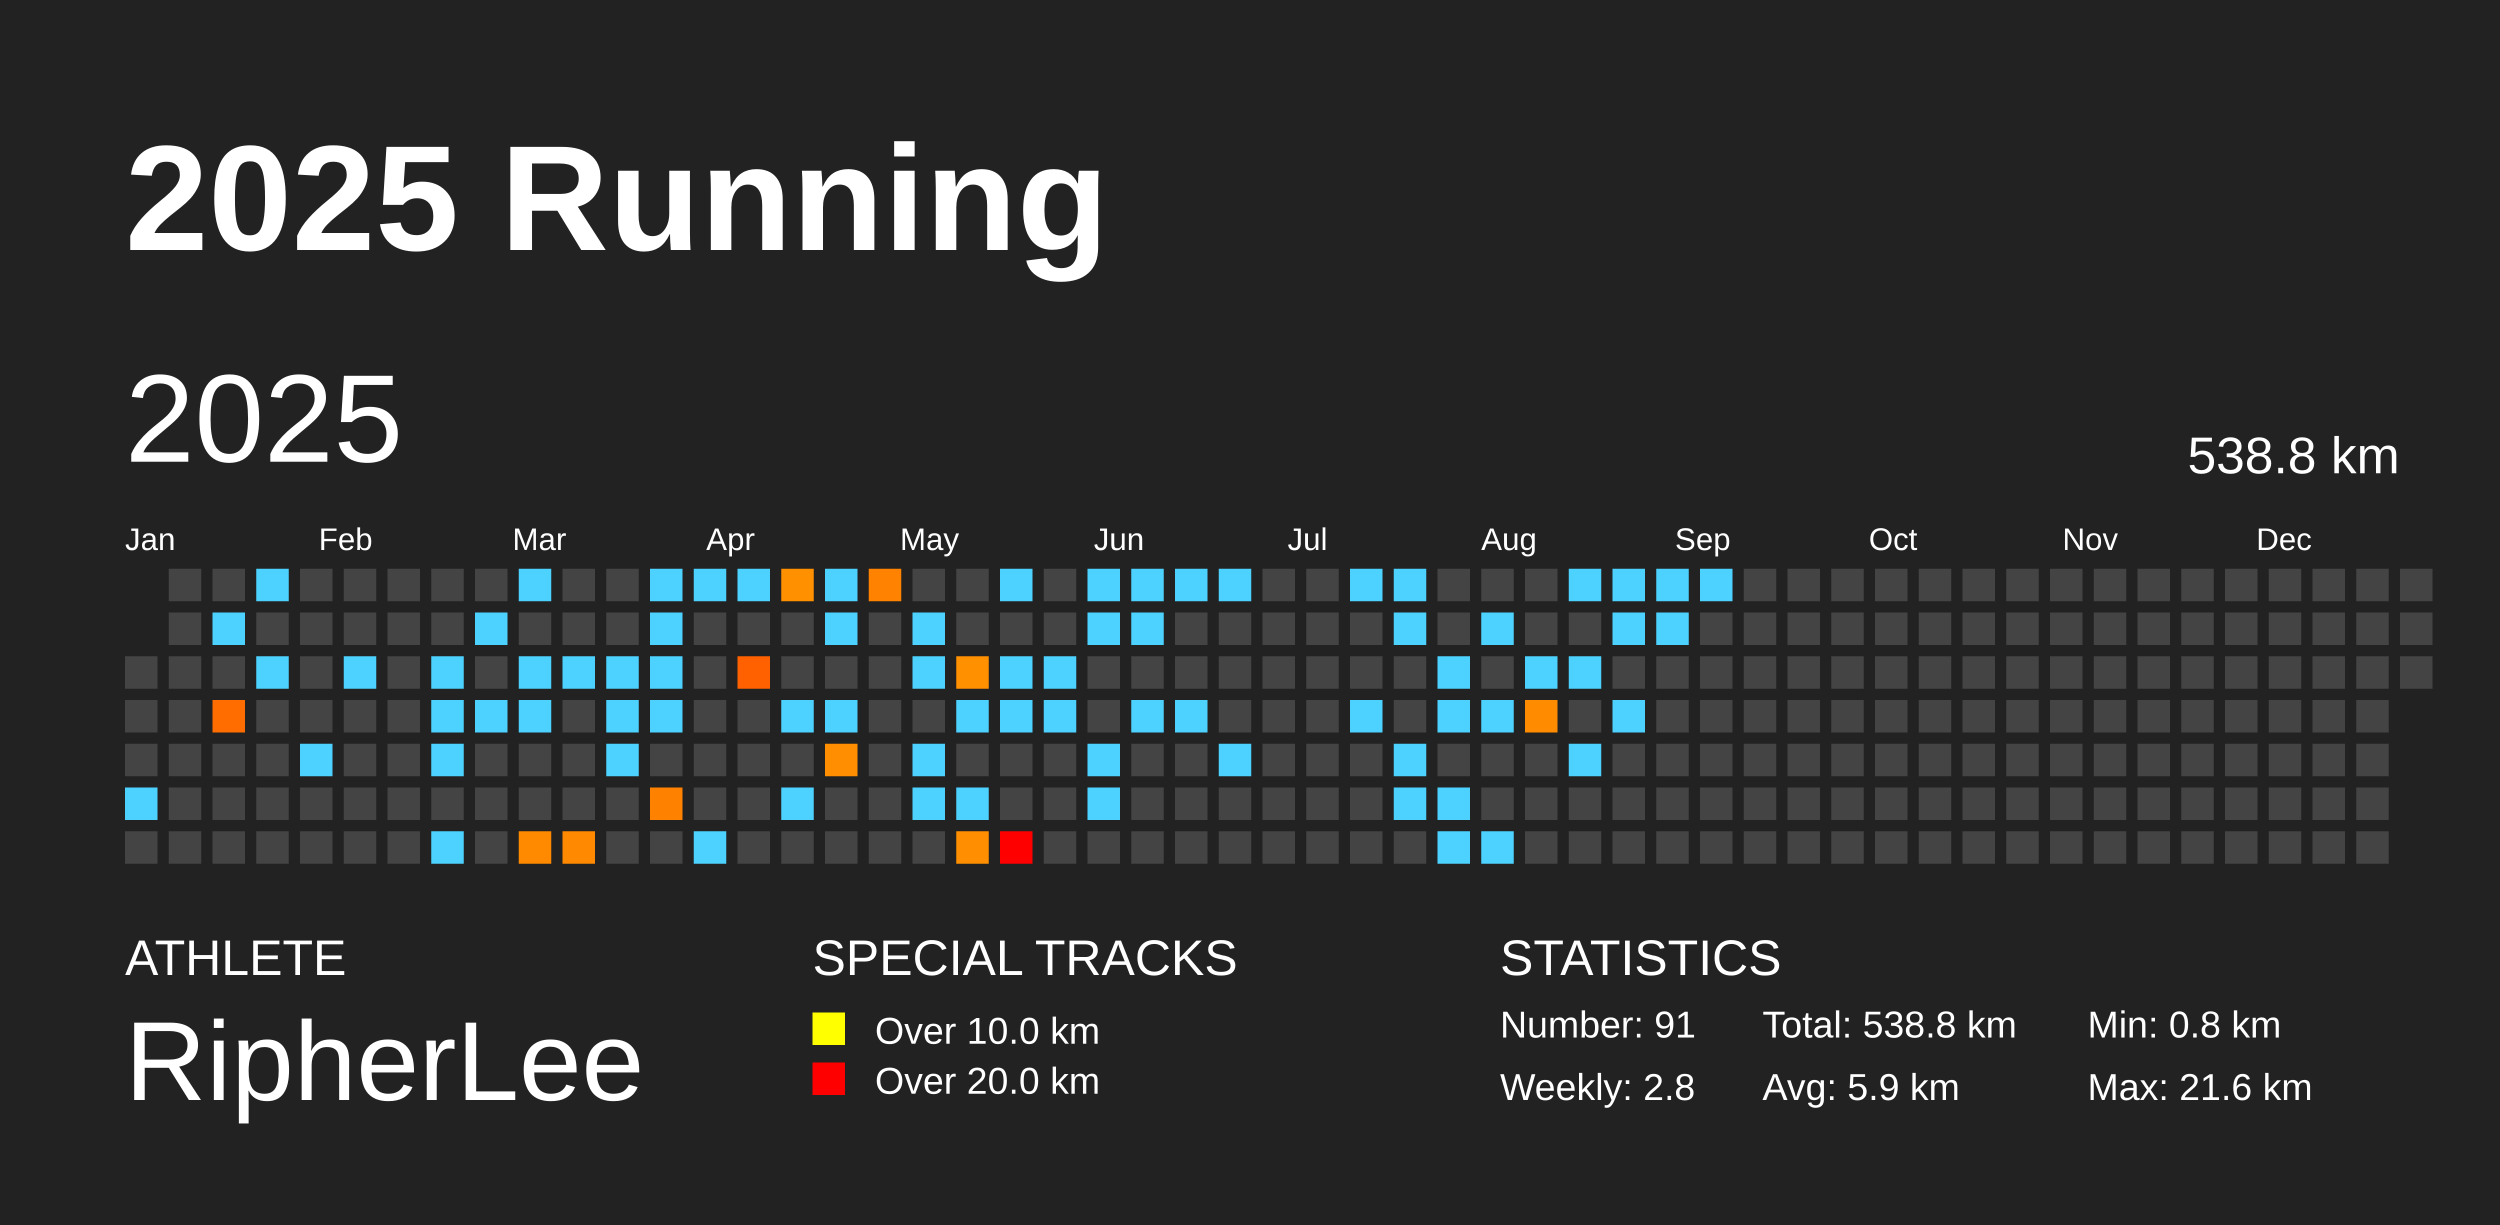
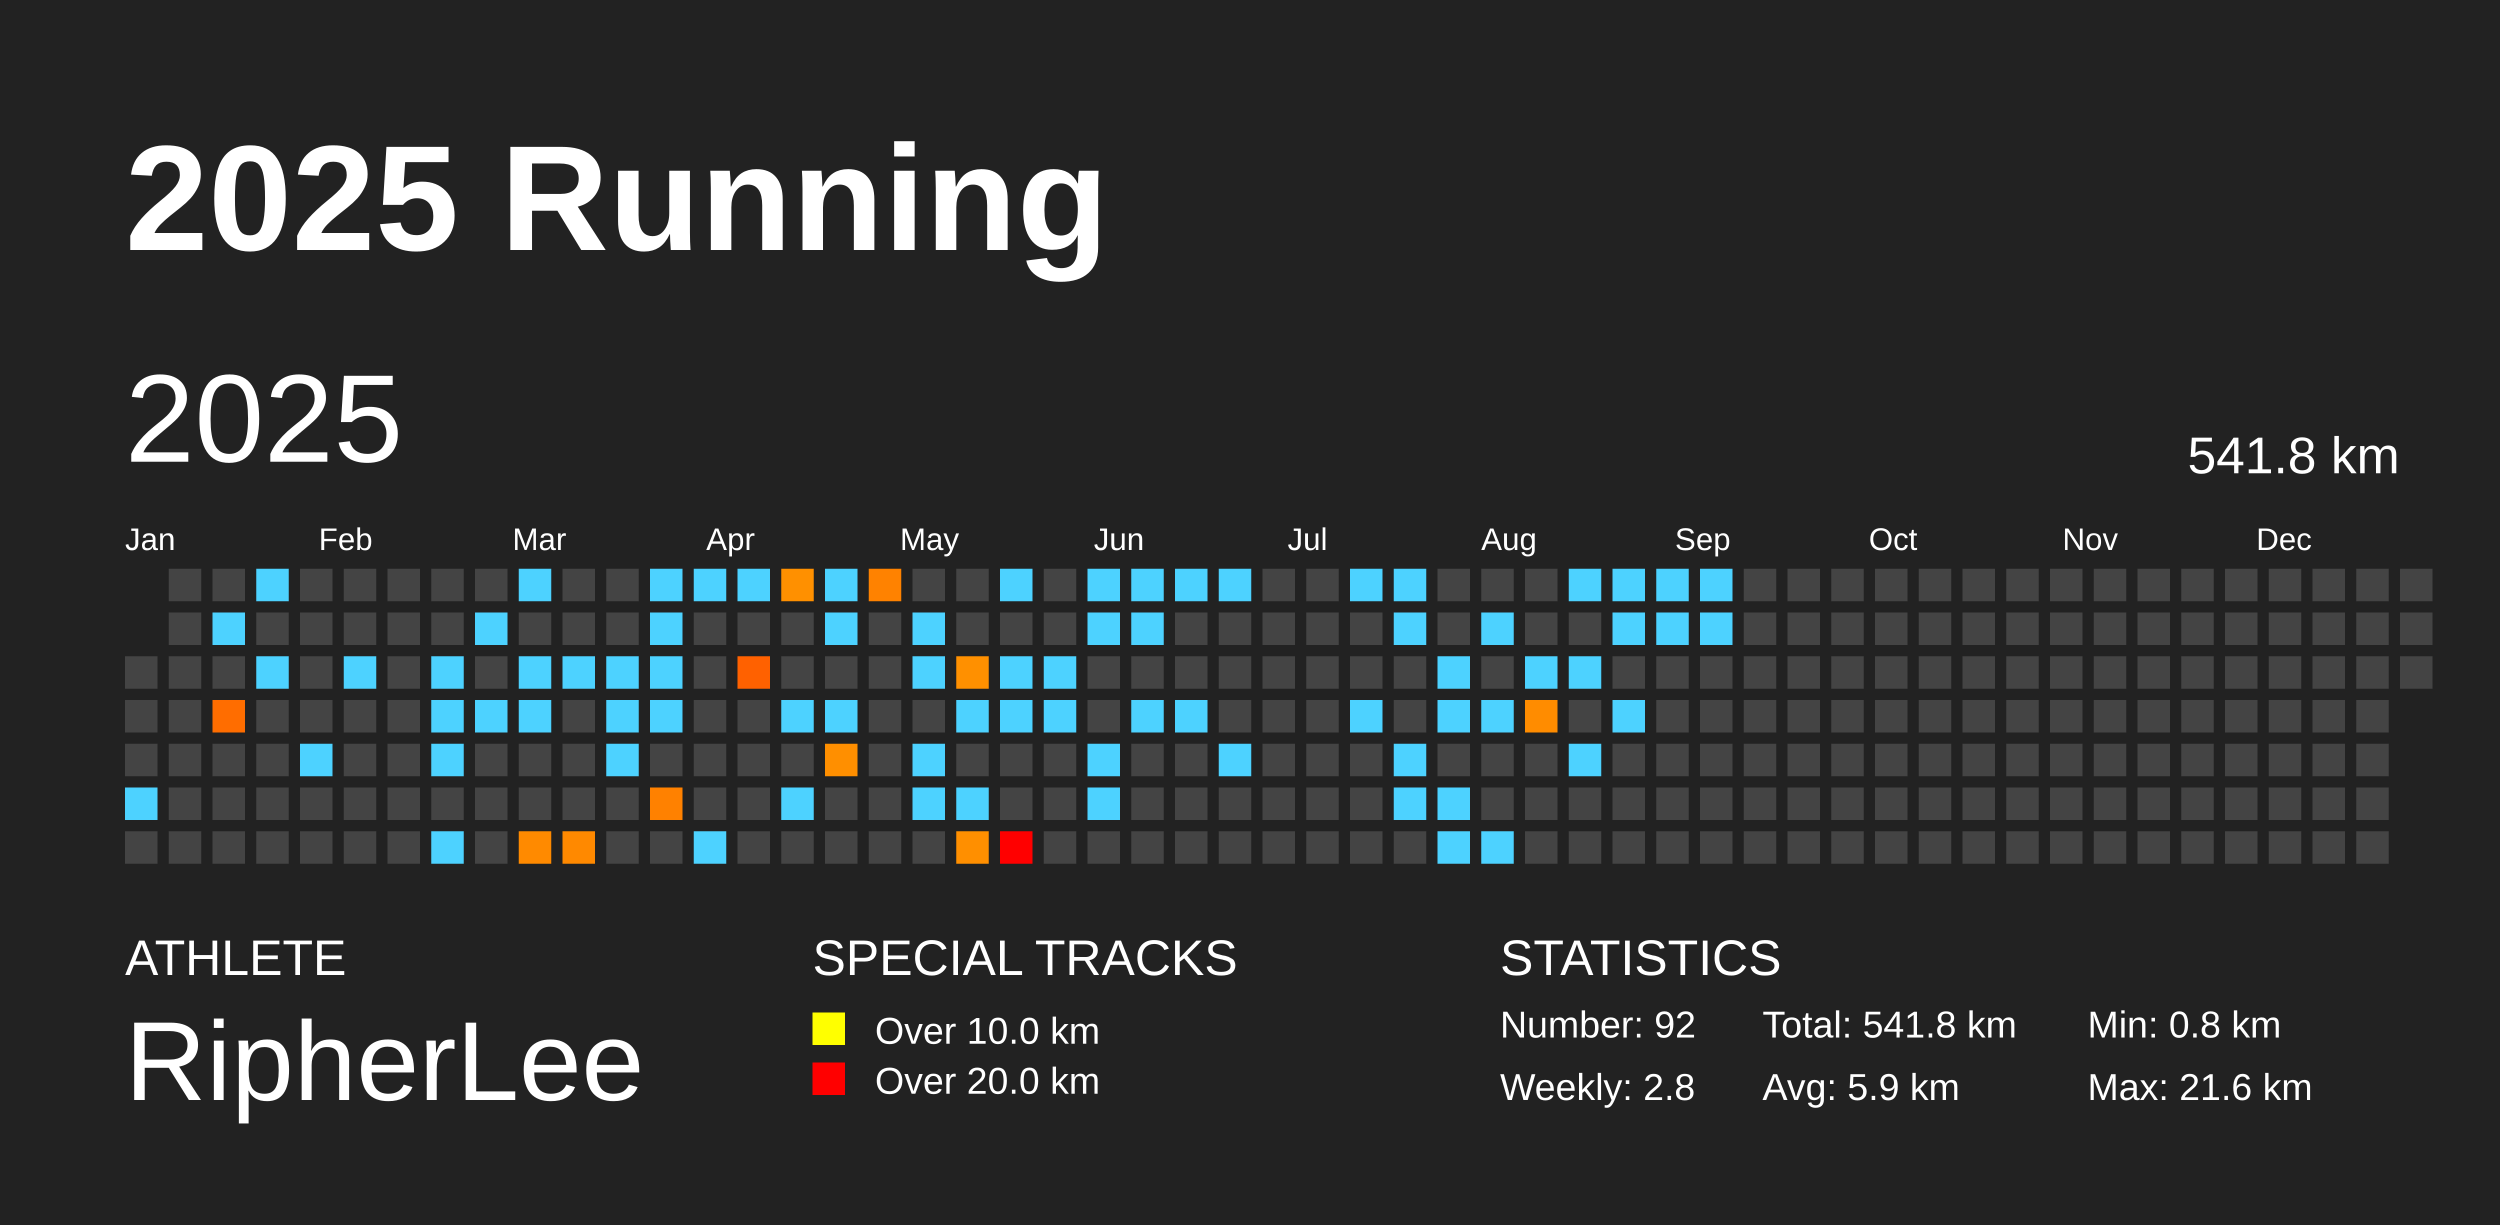
<svg xmlns="http://www.w3.org/2000/svg" baseProfile="full" height="98mm" version="1.1" viewBox="0,0,200,98" width="200mm">
  <defs />
  <rect fill="#222222" height="98" width="200" x="0" y="0" />
  <text fill="#FFFFFF" style="font-size:12px; font-family:Arial; font-weight:bold;" x="10" y="20">2025 Running</text>
  <text fill="#FFFFFF" style="font-size:4px; font-family:Arial" x="10" y="78">ATHLETE</text>
  <text fill="#FFFFFF" style="font-size:9px; font-family:Arial" x="10" y="88">RipherLee</text>
  <text fill="#FFFFFF" style="font-size:4px; font-family:Arial" x="65" y="78">SPECIAL TRACKS</text>
  <rect fill="yellow" height="2.6" width="2.6" x="65" y="81" />
  <text fill="#FFFFFF" style="font-size:3px; font-family:Arial" x="70" y="83.5">Over 10.0 km</text>
  <rect fill="red" height="2.6" width="2.6" x="65" y="85" />
  <text fill="#FFFFFF" style="font-size:3px; font-family:Arial" x="70" y="87.5">Over 20.0 km</text>
  <text fill="#FFFFFF" style="font-size:4px; font-family:Arial" x="120" y="78">STATISTICS</text>
-   <text fill="#FFFFFF" style="font-size:3px; font-family:Arial" x="120" y="83">Number: 91</text>
+   <text fill="#FFFFFF" style="font-size:3px; font-family:Arial" x="120" y="83">Number: 92</text>
  <text fill="#FFFFFF" style="font-size:3px; font-family:Arial" x="120" y="88">Weekly: 2.8</text>
-   <text fill="#FFFFFF" style="font-size:3px; font-family:Arial" x="141" y="83">Total: 538.8 km</text>
+   <text fill="#FFFFFF" style="font-size:3px; font-family:Arial" x="141" y="83">Total: 541.8 km</text>
  <text fill="#FFFFFF" style="font-size:3px; font-family:Arial" x="141" y="88">Avg: 5.9 km</text>
  <text fill="#FFFFFF" style="font-size:3px; font-family:Arial" x="167" y="83">Min: 0.8 km</text>
  <text fill="#FFFFFF" style="font-size:3px; font-family:Arial" x="167" y="88">Max: 21.6 km</text>
  <text dominant-baseline="hanging" fill="#FFFFFF" style="font-size:10.0px; font-family:Arial;" x="10" y="30">2025</text>
-   <text dominant-baseline="hanging" fill="#FFFFFF" style="font-size:4.125px; font-family:Arial;" x="175" y="35">538.8 km</text>
+   <text dominant-baseline="hanging" fill="#FFFFFF" style="font-size:4.125px; font-family:Arial;" x="175" y="35">541.8 km</text>
  <text fill="#FFFFFF" style="font-size:2.5px; font-family:Arial" x="10.0" y="44">Jan</text>
  <text fill="#FFFFFF" style="font-size:2.5px; font-family:Arial" x="25.5" y="44">Feb</text>
  <text fill="#FFFFFF" style="font-size:2.5px; font-family:Arial" x="41.0" y="44">Mar</text>
  <text fill="#FFFFFF" style="font-size:2.5px; font-family:Arial" x="56.5" y="44">Apr</text>
  <text fill="#FFFFFF" style="font-size:2.5px; font-family:Arial" x="72.0" y="44">May</text>
  <text fill="#FFFFFF" style="font-size:2.5px; font-family:Arial" x="87.5" y="44">Jun</text>
  <text fill="#FFFFFF" style="font-size:2.5px; font-family:Arial" x="103.0" y="44">Jul</text>
  <text fill="#FFFFFF" style="font-size:2.5px; font-family:Arial" x="118.5" y="44">Aug</text>
  <text fill="#FFFFFF" style="font-size:2.5px; font-family:Arial" x="134.0" y="44">Sep</text>
  <text fill="#FFFFFF" style="font-size:2.5px; font-family:Arial" x="149.5" y="44">Oct</text>
  <text fill="#FFFFFF" style="font-size:2.5px; font-family:Arial" x="165.0" y="44">Nov</text>
  <text fill="#FFFFFF" style="font-size:2.5px; font-family:Arial" x="180.5" y="44">Dec</text>
  <rect fill="#444444" height="2.6" width="2.6" x="10.0" y="52.5" />
  <rect fill="#444444" height="2.6" width="2.6" x="10.0" y="56.0" />
  <rect fill="#444444" height="2.6" width="2.6" x="10.0" y="59.5" />
  <rect fill="#4dd2ff" height="2.6" width="2.6" x="10.0" y="63.0" />
  <rect fill="#444444" height="2.6" width="2.6" x="10.0" y="66.5" />
  <rect fill="#444444" height="2.6" width="2.6" x="13.5" y="45.5" />
  <rect fill="#444444" height="2.6" width="2.6" x="13.5" y="49.0" />
  <rect fill="#444444" height="2.6" width="2.6" x="13.5" y="52.5" />
  <rect fill="#444444" height="2.6" width="2.6" x="13.5" y="56.0" />
  <rect fill="#444444" height="2.6" width="2.6" x="13.5" y="59.5" />
  <rect fill="#444444" height="2.6" width="2.6" x="13.5" y="63.0" />
  <rect fill="#444444" height="2.6" width="2.6" x="13.5" y="66.5" />
  <rect fill="#444444" height="2.6" width="2.6" x="17.0" y="45.5" />
  <rect fill="#4dd2ff" height="2.6" width="2.6" x="17.0" y="49.0" />
  <rect fill="#444444" height="2.6" width="2.6" x="17.0" y="52.5" />
  <rect fill="#ff6d00" height="2.6" width="2.6" x="17.0" y="56.0" />
  <rect fill="#444444" height="2.6" width="2.6" x="17.0" y="59.5" />
  <rect fill="#444444" height="2.6" width="2.6" x="17.0" y="63.0" />
  <rect fill="#444444" height="2.6" width="2.6" x="17.0" y="66.5" />
  <rect fill="#4dd2ff" height="2.6" width="2.6" x="20.5" y="45.5" />
  <rect fill="#444444" height="2.6" width="2.6" x="20.5" y="49.0" />
  <rect fill="#4dd2ff" height="2.6" width="2.6" x="20.5" y="52.5" />
  <rect fill="#444444" height="2.6" width="2.6" x="20.5" y="56.0" />
  <rect fill="#444444" height="2.6" width="2.6" x="20.5" y="59.5" />
  <rect fill="#444444" height="2.6" width="2.6" x="20.5" y="63.0" />
  <rect fill="#444444" height="2.6" width="2.6" x="20.5" y="66.5" />
  <rect fill="#444444" height="2.6" width="2.6" x="24.0" y="45.5" />
  <rect fill="#444444" height="2.6" width="2.6" x="24.0" y="49.0" />
  <rect fill="#444444" height="2.6" width="2.6" x="24.0" y="52.5" />
  <rect fill="#444444" height="2.6" width="2.6" x="24.0" y="56.0" />
  <rect fill="#4dd2ff" height="2.6" width="2.6" x="24.0" y="59.5" />
  <rect fill="#444444" height="2.6" width="2.6" x="24.0" y="63.0" />
  <rect fill="#444444" height="2.6" width="2.6" x="24.0" y="66.5" />
  <rect fill="#444444" height="2.6" width="2.6" x="27.5" y="45.5" />
  <rect fill="#444444" height="2.6" width="2.6" x="27.5" y="49.0" />
  <rect fill="#4dd2ff" height="2.6" width="2.6" x="27.5" y="52.5" />
  <rect fill="#444444" height="2.6" width="2.6" x="27.5" y="56.0" />
  <rect fill="#444444" height="2.6" width="2.6" x="27.5" y="59.5" />
  <rect fill="#444444" height="2.6" width="2.6" x="27.5" y="63.0" />
  <rect fill="#444444" height="2.6" width="2.6" x="27.5" y="66.5" />
  <rect fill="#444444" height="2.6" width="2.6" x="31.0" y="45.5" />
  <rect fill="#444444" height="2.6" width="2.6" x="31.0" y="49.0" />
  <rect fill="#444444" height="2.6" width="2.6" x="31.0" y="52.5" />
  <rect fill="#444444" height="2.6" width="2.6" x="31.0" y="56.0" />
  <rect fill="#444444" height="2.6" width="2.6" x="31.0" y="59.5" />
  <rect fill="#444444" height="2.6" width="2.6" x="31.0" y="63.0" />
  <rect fill="#444444" height="2.6" width="2.6" x="31.0" y="66.5" />
  <rect fill="#444444" height="2.6" width="2.6" x="34.5" y="45.5" />
  <rect fill="#444444" height="2.6" width="2.6" x="34.5" y="49.0" />
  <rect fill="#4dd2ff" height="2.6" width="2.6" x="34.5" y="52.5" />
  <rect fill="#4dd2ff" height="2.6" width="2.6" x="34.5" y="56.0" />
  <rect fill="#4dd2ff" height="2.6" width="2.6" x="34.5" y="59.5" />
  <rect fill="#444444" height="2.6" width="2.6" x="34.5" y="63.0" />
  <rect fill="#4dd2ff" height="2.6" width="2.6" x="34.5" y="66.5" />
  <rect fill="#444444" height="2.6" width="2.6" x="38.0" y="45.5" />
  <rect fill="#4dd2ff" height="2.6" width="2.6" x="38.0" y="49.0" />
  <rect fill="#444444" height="2.6" width="2.6" x="38.0" y="52.5" />
  <rect fill="#4dd2ff" height="2.6" width="2.6" x="38.0" y="56.0" />
  <rect fill="#444444" height="2.6" width="2.6" x="38.0" y="59.5" />
  <rect fill="#444444" height="2.6" width="2.6" x="38.0" y="63.0" />
  <rect fill="#444444" height="2.6" width="2.6" x="38.0" y="66.5" />
  <rect fill="#4dd2ff" height="2.6" width="2.6" x="41.5" y="45.5" />
  <rect fill="#444444" height="2.6" width="2.6" x="41.5" y="49.0" />
  <rect fill="#4dd2ff" height="2.6" width="2.6" x="41.5" y="52.5" />
  <rect fill="#4dd2ff" height="2.6" width="2.6" x="41.5" y="56.0" />
  <rect fill="#444444" height="2.6" width="2.6" x="41.5" y="59.5" />
  <rect fill="#444444" height="2.6" width="2.6" x="41.5" y="63.0" />
  <rect fill="#ff8a00" height="2.6" width="2.6" x="41.5" y="66.5" />
  <rect fill="#444444" height="2.6" width="2.6" x="45.0" y="45.5" />
  <rect fill="#444444" height="2.6" width="2.6" x="45.0" y="49.0" />
  <rect fill="#4dd2ff" height="2.6" width="2.6" x="45.0" y="52.5" />
  <rect fill="#444444" height="2.6" width="2.6" x="45.0" y="56.0" />
  <rect fill="#444444" height="2.6" width="2.6" x="45.0" y="59.5" />
  <rect fill="#444444" height="2.6" width="2.6" x="45.0" y="63.0" />
  <rect fill="#ff8900" height="2.6" width="2.6" x="45.0" y="66.5" />
  <rect fill="#444444" height="2.6" width="2.6" x="48.5" y="45.5" />
  <rect fill="#444444" height="2.6" width="2.6" x="48.5" y="49.0" />
  <rect fill="#4dd2ff" height="2.6" width="2.6" x="48.5" y="52.5" />
  <rect fill="#4dd2ff" height="2.6" width="2.6" x="48.5" y="56.0" />
  <rect fill="#4dd2ff" height="2.6" width="2.6" x="48.5" y="59.5" />
  <rect fill="#444444" height="2.6" width="2.6" x="48.5" y="63.0" />
  <rect fill="#444444" height="2.6" width="2.6" x="48.5" y="66.5" />
  <rect fill="#4dd2ff" height="2.6" width="2.6" x="52.0" y="45.5" />
  <rect fill="#4dd2ff" height="2.6" width="2.6" x="52.0" y="49.0" />
  <rect fill="#4dd2ff" height="2.6" width="2.6" x="52.0" y="52.5" />
  <rect fill="#4dd2ff" height="2.6" width="2.6" x="52.0" y="56.0" />
  <rect fill="#444444" height="2.6" width="2.6" x="52.0" y="59.5" />
  <rect fill="#ff8100" height="2.6" width="2.6" x="52.0" y="63.0" />
  <rect fill="#444444" height="2.6" width="2.6" x="52.0" y="66.5" />
  <rect fill="#4dd2ff" height="2.6" width="2.6" x="55.5" y="45.5" />
  <rect fill="#444444" height="2.6" width="2.6" x="55.5" y="49.0" />
  <rect fill="#444444" height="2.6" width="2.6" x="55.5" y="52.5" />
  <rect fill="#444444" height="2.6" width="2.6" x="55.5" y="56.0" />
  <rect fill="#444444" height="2.6" width="2.6" x="55.5" y="59.5" />
  <rect fill="#444444" height="2.6" width="2.6" x="55.5" y="63.0" />
  <rect fill="#4dd2ff" height="2.6" width="2.6" x="55.5" y="66.5" />
  <rect fill="#4dd2ff" height="2.6" width="2.6" x="59.0" y="45.5" />
  <rect fill="#444444" height="2.6" width="2.6" x="59.0" y="49.0" />
  <rect fill="#ff6100" height="2.6" width="2.6" x="59.0" y="52.5" />
  <rect fill="#444444" height="2.6" width="2.6" x="59.0" y="56.0" />
  <rect fill="#444444" height="2.6" width="2.6" x="59.0" y="59.5" />
  <rect fill="#444444" height="2.6" width="2.6" x="59.0" y="63.0" />
  <rect fill="#444444" height="2.6" width="2.6" x="59.0" y="66.5" />
  <rect fill="#ff9000" height="2.6" width="2.6" x="62.5" y="45.5" />
  <rect fill="#444444" height="2.6" width="2.6" x="62.5" y="49.0" />
  <rect fill="#444444" height="2.6" width="2.6" x="62.5" y="52.5" />
  <rect fill="#4dd2ff" height="2.6" width="2.6" x="62.5" y="56.0" />
  <rect fill="#444444" height="2.6" width="2.6" x="62.5" y="59.5" />
  <rect fill="#4dd2ff" height="2.6" width="2.6" x="62.5" y="63.0" />
  <rect fill="#444444" height="2.6" width="2.6" x="62.5" y="66.5" />
  <rect fill="#4dd2ff" height="2.6" width="2.6" x="66.0" y="45.5" />
  <rect fill="#4dd2ff" height="2.6" width="2.6" x="66.0" y="49.0" />
  <rect fill="#444444" height="2.6" width="2.6" x="66.0" y="52.5" />
  <rect fill="#4dd2ff" height="2.6" width="2.6" x="66.0" y="56.0" />
  <rect fill="#ff8f00" height="2.6" width="2.6" x="66.0" y="59.5" />
  <rect fill="#444444" height="2.6" width="2.6" x="66.0" y="63.0" />
  <rect fill="#444444" height="2.6" width="2.6" x="66.0" y="66.5" />
  <rect fill="#ff8200" height="2.6" width="2.6" x="69.5" y="45.5" />
  <rect fill="#444444" height="2.6" width="2.6" x="69.5" y="49.0" />
  <rect fill="#444444" height="2.6" width="2.6" x="69.5" y="52.5" />
  <rect fill="#444444" height="2.6" width="2.6" x="69.5" y="56.0" />
  <rect fill="#444444" height="2.6" width="2.6" x="69.5" y="59.5" />
  <rect fill="#444444" height="2.6" width="2.6" x="69.5" y="63.0" />
  <rect fill="#444444" height="2.6" width="2.6" x="69.5" y="66.5" />
  <rect fill="#444444" height="2.6" width="2.6" x="73.0" y="45.5" />
  <rect fill="#4dd2ff" height="2.6" width="2.6" x="73.0" y="49.0" />
  <rect fill="#4dd2ff" height="2.6" width="2.6" x="73.0" y="52.5" />
  <rect fill="#444444" height="2.6" width="2.6" x="73.0" y="56.0" />
  <rect fill="#4dd2ff" height="2.6" width="2.6" x="73.0" y="59.5" />
  <rect fill="#4dd2ff" height="2.6" width="2.6" x="73.0" y="63.0" />
  <rect fill="#444444" height="2.6" width="2.6" x="73.0" y="66.5" />
  <rect fill="#444444" height="2.6" width="2.6" x="76.5" y="45.5" />
  <rect fill="#444444" height="2.6" width="2.6" x="76.5" y="49.0" />
  <rect fill="#ff9000" height="2.6" width="2.6" x="76.5" y="52.5" />
  <rect fill="#4dd2ff" height="2.6" width="2.6" x="76.5" y="56.0" />
  <rect fill="#444444" height="2.6" width="2.6" x="76.5" y="59.5" />
  <rect fill="#4dd2ff" height="2.6" width="2.6" x="76.5" y="63.0" />
  <rect fill="#ff8f00" height="2.6" width="2.6" x="76.5" y="66.5" />
  <rect fill="#4dd2ff" height="2.6" width="2.6" x="80.0" y="45.5" />
  <rect fill="#444444" height="2.6" width="2.6" x="80.0" y="49.0" />
  <rect fill="#4dd2ff" height="2.6" width="2.6" x="80.0" y="52.5" />
  <rect fill="#4dd2ff" height="2.6" width="2.6" x="80.0" y="56.0" />
  <rect fill="#444444" height="2.6" width="2.6" x="80.0" y="59.5" />
  <rect fill="#444444" height="2.6" width="2.6" x="80.0" y="63.0" />
  <rect fill="red" height="2.6" width="2.6" x="80.0" y="66.5" />
  <rect fill="#444444" height="2.6" width="2.6" x="83.5" y="45.5" />
  <rect fill="#444444" height="2.6" width="2.6" x="83.5" y="49.0" />
  <rect fill="#4dd2ff" height="2.6" width="2.6" x="83.5" y="52.5" />
  <rect fill="#4dd2ff" height="2.6" width="2.6" x="83.5" y="56.0" />
  <rect fill="#444444" height="2.6" width="2.6" x="83.5" y="59.5" />
  <rect fill="#444444" height="2.6" width="2.6" x="83.5" y="63.0" />
  <rect fill="#444444" height="2.6" width="2.6" x="83.5" y="66.5" />
  <rect fill="#4dd2ff" height="2.6" width="2.6" x="87.0" y="45.5" />
  <rect fill="#4dd2ff" height="2.6" width="2.6" x="87.0" y="49.0" />
  <rect fill="#444444" height="2.6" width="2.6" x="87.0" y="52.5" />
  <rect fill="#444444" height="2.6" width="2.6" x="87.0" y="56.0" />
  <rect fill="#4dd2ff" height="2.6" width="2.6" x="87.0" y="59.5" />
  <rect fill="#4dd2ff" height="2.6" width="2.6" x="87.0" y="63.0" />
  <rect fill="#444444" height="2.6" width="2.6" x="87.0" y="66.5" />
  <rect fill="#4dd2ff" height="2.6" width="2.6" x="90.5" y="45.5" />
  <rect fill="#4dd2ff" height="2.6" width="2.6" x="90.5" y="49.0" />
  <rect fill="#444444" height="2.6" width="2.6" x="90.5" y="52.5" />
  <rect fill="#4dd2ff" height="2.6" width="2.6" x="90.5" y="56.0" />
  <rect fill="#444444" height="2.6" width="2.6" x="90.5" y="59.5" />
  <rect fill="#444444" height="2.6" width="2.6" x="90.5" y="63.0" />
  <rect fill="#444444" height="2.6" width="2.6" x="90.5" y="66.5" />
  <rect fill="#4dd2ff" height="2.6" width="2.6" x="94.0" y="45.5" />
  <rect fill="#444444" height="2.6" width="2.6" x="94.0" y="49.0" />
  <rect fill="#444444" height="2.6" width="2.6" x="94.0" y="52.5" />
  <rect fill="#4dd2ff" height="2.6" width="2.6" x="94.0" y="56.0" />
  <rect fill="#444444" height="2.6" width="2.6" x="94.0" y="59.5" />
  <rect fill="#444444" height="2.6" width="2.6" x="94.0" y="63.0" />
  <rect fill="#444444" height="2.6" width="2.6" x="94.0" y="66.5" />
  <rect fill="#4dd2ff" height="2.6" width="2.6" x="97.5" y="45.5" />
  <rect fill="#444444" height="2.6" width="2.6" x="97.5" y="49.0" />
  <rect fill="#444444" height="2.6" width="2.6" x="97.5" y="52.5" />
  <rect fill="#444444" height="2.6" width="2.6" x="97.5" y="56.0" />
  <rect fill="#4dd2ff" height="2.6" width="2.6" x="97.5" y="59.5" />
  <rect fill="#444444" height="2.6" width="2.6" x="97.5" y="63.0" />
  <rect fill="#444444" height="2.6" width="2.6" x="97.5" y="66.5" />
  <rect fill="#444444" height="2.6" width="2.6" x="101.0" y="45.5" />
  <rect fill="#444444" height="2.6" width="2.6" x="101.0" y="49.0" />
  <rect fill="#444444" height="2.6" width="2.6" x="101.0" y="52.5" />
  <rect fill="#444444" height="2.6" width="2.6" x="101.0" y="56.0" />
  <rect fill="#444444" height="2.6" width="2.6" x="101.0" y="59.5" />
  <rect fill="#444444" height="2.6" width="2.6" x="101.0" y="63.0" />
  <rect fill="#444444" height="2.6" width="2.6" x="101.0" y="66.5" />
  <rect fill="#444444" height="2.6" width="2.6" x="104.5" y="45.5" />
  <rect fill="#444444" height="2.6" width="2.6" x="104.5" y="49.0" />
  <rect fill="#444444" height="2.6" width="2.6" x="104.5" y="52.5" />
  <rect fill="#444444" height="2.6" width="2.6" x="104.5" y="56.0" />
  <rect fill="#444444" height="2.6" width="2.6" x="104.5" y="59.5" />
  <rect fill="#444444" height="2.6" width="2.6" x="104.5" y="63.0" />
  <rect fill="#444444" height="2.6" width="2.6" x="104.5" y="66.5" />
  <rect fill="#4dd2ff" height="2.6" width="2.6" x="108.0" y="45.5" />
  <rect fill="#444444" height="2.6" width="2.6" x="108.0" y="49.0" />
  <rect fill="#444444" height="2.6" width="2.6" x="108.0" y="52.5" />
  <rect fill="#4dd2ff" height="2.6" width="2.6" x="108.0" y="56.0" />
  <rect fill="#444444" height="2.6" width="2.6" x="108.0" y="59.5" />
  <rect fill="#444444" height="2.6" width="2.6" x="108.0" y="63.0" />
  <rect fill="#444444" height="2.6" width="2.6" x="108.0" y="66.5" />
  <rect fill="#4dd2ff" height="2.6" width="2.6" x="111.5" y="45.5" />
  <rect fill="#4dd2ff" height="2.6" width="2.6" x="111.5" y="49.0" />
  <rect fill="#444444" height="2.6" width="2.6" x="111.5" y="52.5" />
  <rect fill="#444444" height="2.6" width="2.6" x="111.5" y="56.0" />
  <rect fill="#4dd2ff" height="2.6" width="2.6" x="111.5" y="59.5" />
  <rect fill="#4dd2ff" height="2.6" width="2.6" x="111.5" y="63.0" />
  <rect fill="#444444" height="2.6" width="2.6" x="111.5" y="66.5" />
  <rect fill="#444444" height="2.6" width="2.6" x="115.0" y="45.5" />
  <rect fill="#444444" height="2.6" width="2.6" x="115.0" y="49.0" />
  <rect fill="#4dd2ff" height="2.6" width="2.6" x="115.0" y="52.5" />
  <rect fill="#4dd2ff" height="2.6" width="2.6" x="115.0" y="56.0" />
  <rect fill="#444444" height="2.6" width="2.6" x="115.0" y="59.5" />
  <rect fill="#4dd2ff" height="2.6" width="2.6" x="115.0" y="63.0" />
  <rect fill="#4dd2ff" height="2.6" width="2.6" x="115.0" y="66.5" />
  <rect fill="#444444" height="2.6" width="2.6" x="118.5" y="45.5" />
  <rect fill="#4dd2ff" height="2.6" width="2.6" x="118.5" y="49.0" />
  <rect fill="#444444" height="2.6" width="2.6" x="118.5" y="52.5" />
  <rect fill="#4dd2ff" height="2.6" width="2.6" x="118.5" y="56.0" />
  <rect fill="#444444" height="2.6" width="2.6" x="118.5" y="59.5" />
  <rect fill="#444444" height="2.6" width="2.6" x="118.5" y="63.0" />
  <rect fill="#4dd2ff" height="2.6" width="2.6" x="118.5" y="66.5" />
  <rect fill="#444444" height="2.6" width="2.6" x="122.0" y="45.5" />
  <rect fill="#444444" height="2.6" width="2.6" x="122.0" y="49.0" />
  <rect fill="#4dd2ff" height="2.6" width="2.6" x="122.0" y="52.5" />
  <rect fill="#ff8c00" height="2.6" width="2.6" x="122.0" y="56.0" />
  <rect fill="#444444" height="2.6" width="2.6" x="122.0" y="59.5" />
  <rect fill="#444444" height="2.6" width="2.6" x="122.0" y="63.0" />
  <rect fill="#444444" height="2.6" width="2.6" x="122.0" y="66.5" />
  <rect fill="#4dd2ff" height="2.6" width="2.6" x="125.5" y="45.5" />
  <rect fill="#444444" height="2.6" width="2.6" x="125.5" y="49.0" />
  <rect fill="#4dd2ff" height="2.6" width="2.6" x="125.5" y="52.5" />
  <rect fill="#444444" height="2.6" width="2.6" x="125.5" y="56.0" />
  <rect fill="#4dd2ff" height="2.6" width="2.6" x="125.5" y="59.5" />
  <rect fill="#444444" height="2.6" width="2.6" x="125.5" y="63.0" />
  <rect fill="#444444" height="2.6" width="2.6" x="125.5" y="66.5" />
  <rect fill="#4dd2ff" height="2.6" width="2.6" x="129.0" y="45.5" />
  <rect fill="#4dd2ff" height="2.6" width="2.6" x="129.0" y="49.0" />
  <rect fill="#444444" height="2.6" width="2.6" x="129.0" y="52.5" />
  <rect fill="#4dd2ff" height="2.6" width="2.6" x="129.0" y="56.0" />
  <rect fill="#444444" height="2.6" width="2.6" x="129.0" y="59.5" />
  <rect fill="#444444" height="2.6" width="2.6" x="129.0" y="63.0" />
  <rect fill="#444444" height="2.6" width="2.6" x="129.0" y="66.5" />
  <rect fill="#4dd2ff" height="2.6" width="2.6" x="132.5" y="45.5" />
  <rect fill="#4dd2ff" height="2.6" width="2.6" x="132.5" y="49.0" />
  <rect fill="#444444" height="2.6" width="2.6" x="132.5" y="52.5" />
  <rect fill="#444444" height="2.6" width="2.6" x="132.5" y="56.0" />
  <rect fill="#444444" height="2.6" width="2.6" x="132.5" y="59.5" />
  <rect fill="#444444" height="2.6" width="2.6" x="132.5" y="63.0" />
  <rect fill="#444444" height="2.6" width="2.6" x="132.5" y="66.5" />
  <rect fill="#4dd2ff" height="2.6" width="2.6" x="136.0" y="45.5" />
-   <rect fill="#444444" height="2.6" width="2.6" x="136.0" y="49.0" />
+   <rect fill="#4dd2ff" height="2.6" width="2.6" x="136.0" y="49.0" />
  <rect fill="#444444" height="2.6" width="2.6" x="136.0" y="52.5" />
  <rect fill="#444444" height="2.6" width="2.6" x="136.0" y="56.0" />
  <rect fill="#444444" height="2.6" width="2.6" x="136.0" y="59.5" />
  <rect fill="#444444" height="2.6" width="2.6" x="136.0" y="63.0" />
  <rect fill="#444444" height="2.6" width="2.6" x="136.0" y="66.5" />
  <rect fill="#444444" height="2.6" width="2.6" x="139.5" y="45.5" />
  <rect fill="#444444" height="2.6" width="2.6" x="139.5" y="49.0" />
  <rect fill="#444444" height="2.6" width="2.6" x="139.5" y="52.5" />
  <rect fill="#444444" height="2.6" width="2.6" x="139.5" y="56.0" />
  <rect fill="#444444" height="2.6" width="2.6" x="139.5" y="59.5" />
  <rect fill="#444444" height="2.6" width="2.6" x="139.5" y="63.0" />
  <rect fill="#444444" height="2.6" width="2.6" x="139.5" y="66.5" />
  <rect fill="#444444" height="2.6" width="2.6" x="143.0" y="45.5" />
  <rect fill="#444444" height="2.6" width="2.6" x="143.0" y="49.0" />
  <rect fill="#444444" height="2.6" width="2.6" x="143.0" y="52.5" />
  <rect fill="#444444" height="2.6" width="2.6" x="143.0" y="56.0" />
  <rect fill="#444444" height="2.6" width="2.6" x="143.0" y="59.5" />
  <rect fill="#444444" height="2.6" width="2.6" x="143.0" y="63.0" />
  <rect fill="#444444" height="2.6" width="2.6" x="143.0" y="66.5" />
  <rect fill="#444444" height="2.6" width="2.6" x="146.5" y="45.5" />
  <rect fill="#444444" height="2.6" width="2.6" x="146.5" y="49.0" />
  <rect fill="#444444" height="2.6" width="2.6" x="146.5" y="52.5" />
  <rect fill="#444444" height="2.6" width="2.6" x="146.5" y="56.0" />
  <rect fill="#444444" height="2.6" width="2.6" x="146.5" y="59.5" />
  <rect fill="#444444" height="2.6" width="2.6" x="146.5" y="63.0" />
  <rect fill="#444444" height="2.6" width="2.6" x="146.5" y="66.5" />
  <rect fill="#444444" height="2.6" width="2.6" x="150.0" y="45.5" />
  <rect fill="#444444" height="2.6" width="2.6" x="150.0" y="49.0" />
  <rect fill="#444444" height="2.6" width="2.6" x="150.0" y="52.5" />
  <rect fill="#444444" height="2.6" width="2.6" x="150.0" y="56.0" />
  <rect fill="#444444" height="2.6" width="2.6" x="150.0" y="59.5" />
  <rect fill="#444444" height="2.6" width="2.6" x="150.0" y="63.0" />
  <rect fill="#444444" height="2.6" width="2.6" x="150.0" y="66.5" />
  <rect fill="#444444" height="2.6" width="2.6" x="153.5" y="45.5" />
  <rect fill="#444444" height="2.6" width="2.6" x="153.5" y="49.0" />
  <rect fill="#444444" height="2.6" width="2.6" x="153.5" y="52.5" />
  <rect fill="#444444" height="2.6" width="2.6" x="153.5" y="56.0" />
  <rect fill="#444444" height="2.6" width="2.6" x="153.5" y="59.5" />
  <rect fill="#444444" height="2.6" width="2.6" x="153.5" y="63.0" />
  <rect fill="#444444" height="2.6" width="2.6" x="153.5" y="66.5" />
  <rect fill="#444444" height="2.6" width="2.6" x="157.0" y="45.5" />
  <rect fill="#444444" height="2.6" width="2.6" x="157.0" y="49.0" />
  <rect fill="#444444" height="2.6" width="2.6" x="157.0" y="52.5" />
  <rect fill="#444444" height="2.6" width="2.6" x="157.0" y="56.0" />
  <rect fill="#444444" height="2.6" width="2.6" x="157.0" y="59.5" />
  <rect fill="#444444" height="2.6" width="2.6" x="157.0" y="63.0" />
  <rect fill="#444444" height="2.6" width="2.6" x="157.0" y="66.5" />
  <rect fill="#444444" height="2.6" width="2.6" x="160.5" y="45.5" />
  <rect fill="#444444" height="2.6" width="2.6" x="160.5" y="49.0" />
  <rect fill="#444444" height="2.6" width="2.6" x="160.5" y="52.5" />
  <rect fill="#444444" height="2.6" width="2.6" x="160.5" y="56.0" />
  <rect fill="#444444" height="2.6" width="2.6" x="160.5" y="59.5" />
  <rect fill="#444444" height="2.6" width="2.6" x="160.5" y="63.0" />
  <rect fill="#444444" height="2.6" width="2.6" x="160.5" y="66.5" />
  <rect fill="#444444" height="2.6" width="2.6" x="164.0" y="45.5" />
  <rect fill="#444444" height="2.6" width="2.6" x="164.0" y="49.0" />
  <rect fill="#444444" height="2.6" width="2.6" x="164.0" y="52.5" />
  <rect fill="#444444" height="2.6" width="2.6" x="164.0" y="56.0" />
  <rect fill="#444444" height="2.6" width="2.6" x="164.0" y="59.5" />
  <rect fill="#444444" height="2.6" width="2.6" x="164.0" y="63.0" />
  <rect fill="#444444" height="2.6" width="2.6" x="164.0" y="66.5" />
  <rect fill="#444444" height="2.6" width="2.6" x="167.5" y="45.5" />
  <rect fill="#444444" height="2.6" width="2.6" x="167.5" y="49.0" />
  <rect fill="#444444" height="2.6" width="2.6" x="167.5" y="52.5" />
  <rect fill="#444444" height="2.6" width="2.6" x="167.5" y="56.0" />
  <rect fill="#444444" height="2.6" width="2.6" x="167.5" y="59.5" />
  <rect fill="#444444" height="2.6" width="2.6" x="167.5" y="63.0" />
  <rect fill="#444444" height="2.6" width="2.6" x="167.5" y="66.5" />
  <rect fill="#444444" height="2.6" width="2.6" x="171.0" y="45.5" />
  <rect fill="#444444" height="2.6" width="2.6" x="171.0" y="49.0" />
  <rect fill="#444444" height="2.6" width="2.6" x="171.0" y="52.5" />
  <rect fill="#444444" height="2.6" width="2.6" x="171.0" y="56.0" />
  <rect fill="#444444" height="2.6" width="2.6" x="171.0" y="59.5" />
  <rect fill="#444444" height="2.6" width="2.6" x="171.0" y="63.0" />
  <rect fill="#444444" height="2.6" width="2.6" x="171.0" y="66.5" />
  <rect fill="#444444" height="2.6" width="2.6" x="174.5" y="45.5" />
  <rect fill="#444444" height="2.6" width="2.6" x="174.5" y="49.0" />
  <rect fill="#444444" height="2.6" width="2.6" x="174.5" y="52.5" />
  <rect fill="#444444" height="2.6" width="2.6" x="174.5" y="56.0" />
  <rect fill="#444444" height="2.6" width="2.6" x="174.5" y="59.5" />
  <rect fill="#444444" height="2.6" width="2.6" x="174.5" y="63.0" />
  <rect fill="#444444" height="2.6" width="2.6" x="174.5" y="66.5" />
  <rect fill="#444444" height="2.6" width="2.6" x="178.0" y="45.5" />
  <rect fill="#444444" height="2.6" width="2.6" x="178.0" y="49.0" />
  <rect fill="#444444" height="2.6" width="2.6" x="178.0" y="52.5" />
  <rect fill="#444444" height="2.6" width="2.6" x="178.0" y="56.0" />
  <rect fill="#444444" height="2.6" width="2.6" x="178.0" y="59.5" />
  <rect fill="#444444" height="2.6" width="2.6" x="178.0" y="63.0" />
  <rect fill="#444444" height="2.6" width="2.6" x="178.0" y="66.5" />
  <rect fill="#444444" height="2.6" width="2.6" x="181.5" y="45.5" />
  <rect fill="#444444" height="2.6" width="2.6" x="181.5" y="49.0" />
  <rect fill="#444444" height="2.6" width="2.6" x="181.5" y="52.5" />
  <rect fill="#444444" height="2.6" width="2.6" x="181.5" y="56.0" />
  <rect fill="#444444" height="2.6" width="2.6" x="181.5" y="59.5" />
  <rect fill="#444444" height="2.6" width="2.6" x="181.5" y="63.0" />
  <rect fill="#444444" height="2.6" width="2.6" x="181.5" y="66.5" />
  <rect fill="#444444" height="2.6" width="2.6" x="185.0" y="45.5" />
  <rect fill="#444444" height="2.6" width="2.6" x="185.0" y="49.0" />
  <rect fill="#444444" height="2.6" width="2.6" x="185.0" y="52.5" />
  <rect fill="#444444" height="2.6" width="2.6" x="185.0" y="56.0" />
  <rect fill="#444444" height="2.6" width="2.6" x="185.0" y="59.5" />
  <rect fill="#444444" height="2.6" width="2.6" x="185.0" y="63.0" />
  <rect fill="#444444" height="2.6" width="2.6" x="185.0" y="66.5" />
  <rect fill="#444444" height="2.6" width="2.6" x="188.5" y="45.5" />
  <rect fill="#444444" height="2.6" width="2.6" x="188.5" y="49.0" />
  <rect fill="#444444" height="2.6" width="2.6" x="188.5" y="52.5" />
  <rect fill="#444444" height="2.6" width="2.6" x="188.5" y="56.0" />
  <rect fill="#444444" height="2.6" width="2.6" x="188.5" y="59.5" />
  <rect fill="#444444" height="2.6" width="2.6" x="188.5" y="63.0" />
  <rect fill="#444444" height="2.6" width="2.6" x="188.5" y="66.5" />
  <rect fill="#444444" height="2.6" width="2.6" x="192.0" y="45.5" />
  <rect fill="#444444" height="2.6" width="2.6" x="192.0" y="49.0" />
  <rect fill="#444444" height="2.6" width="2.6" x="192.0" y="52.5" />
</svg>
